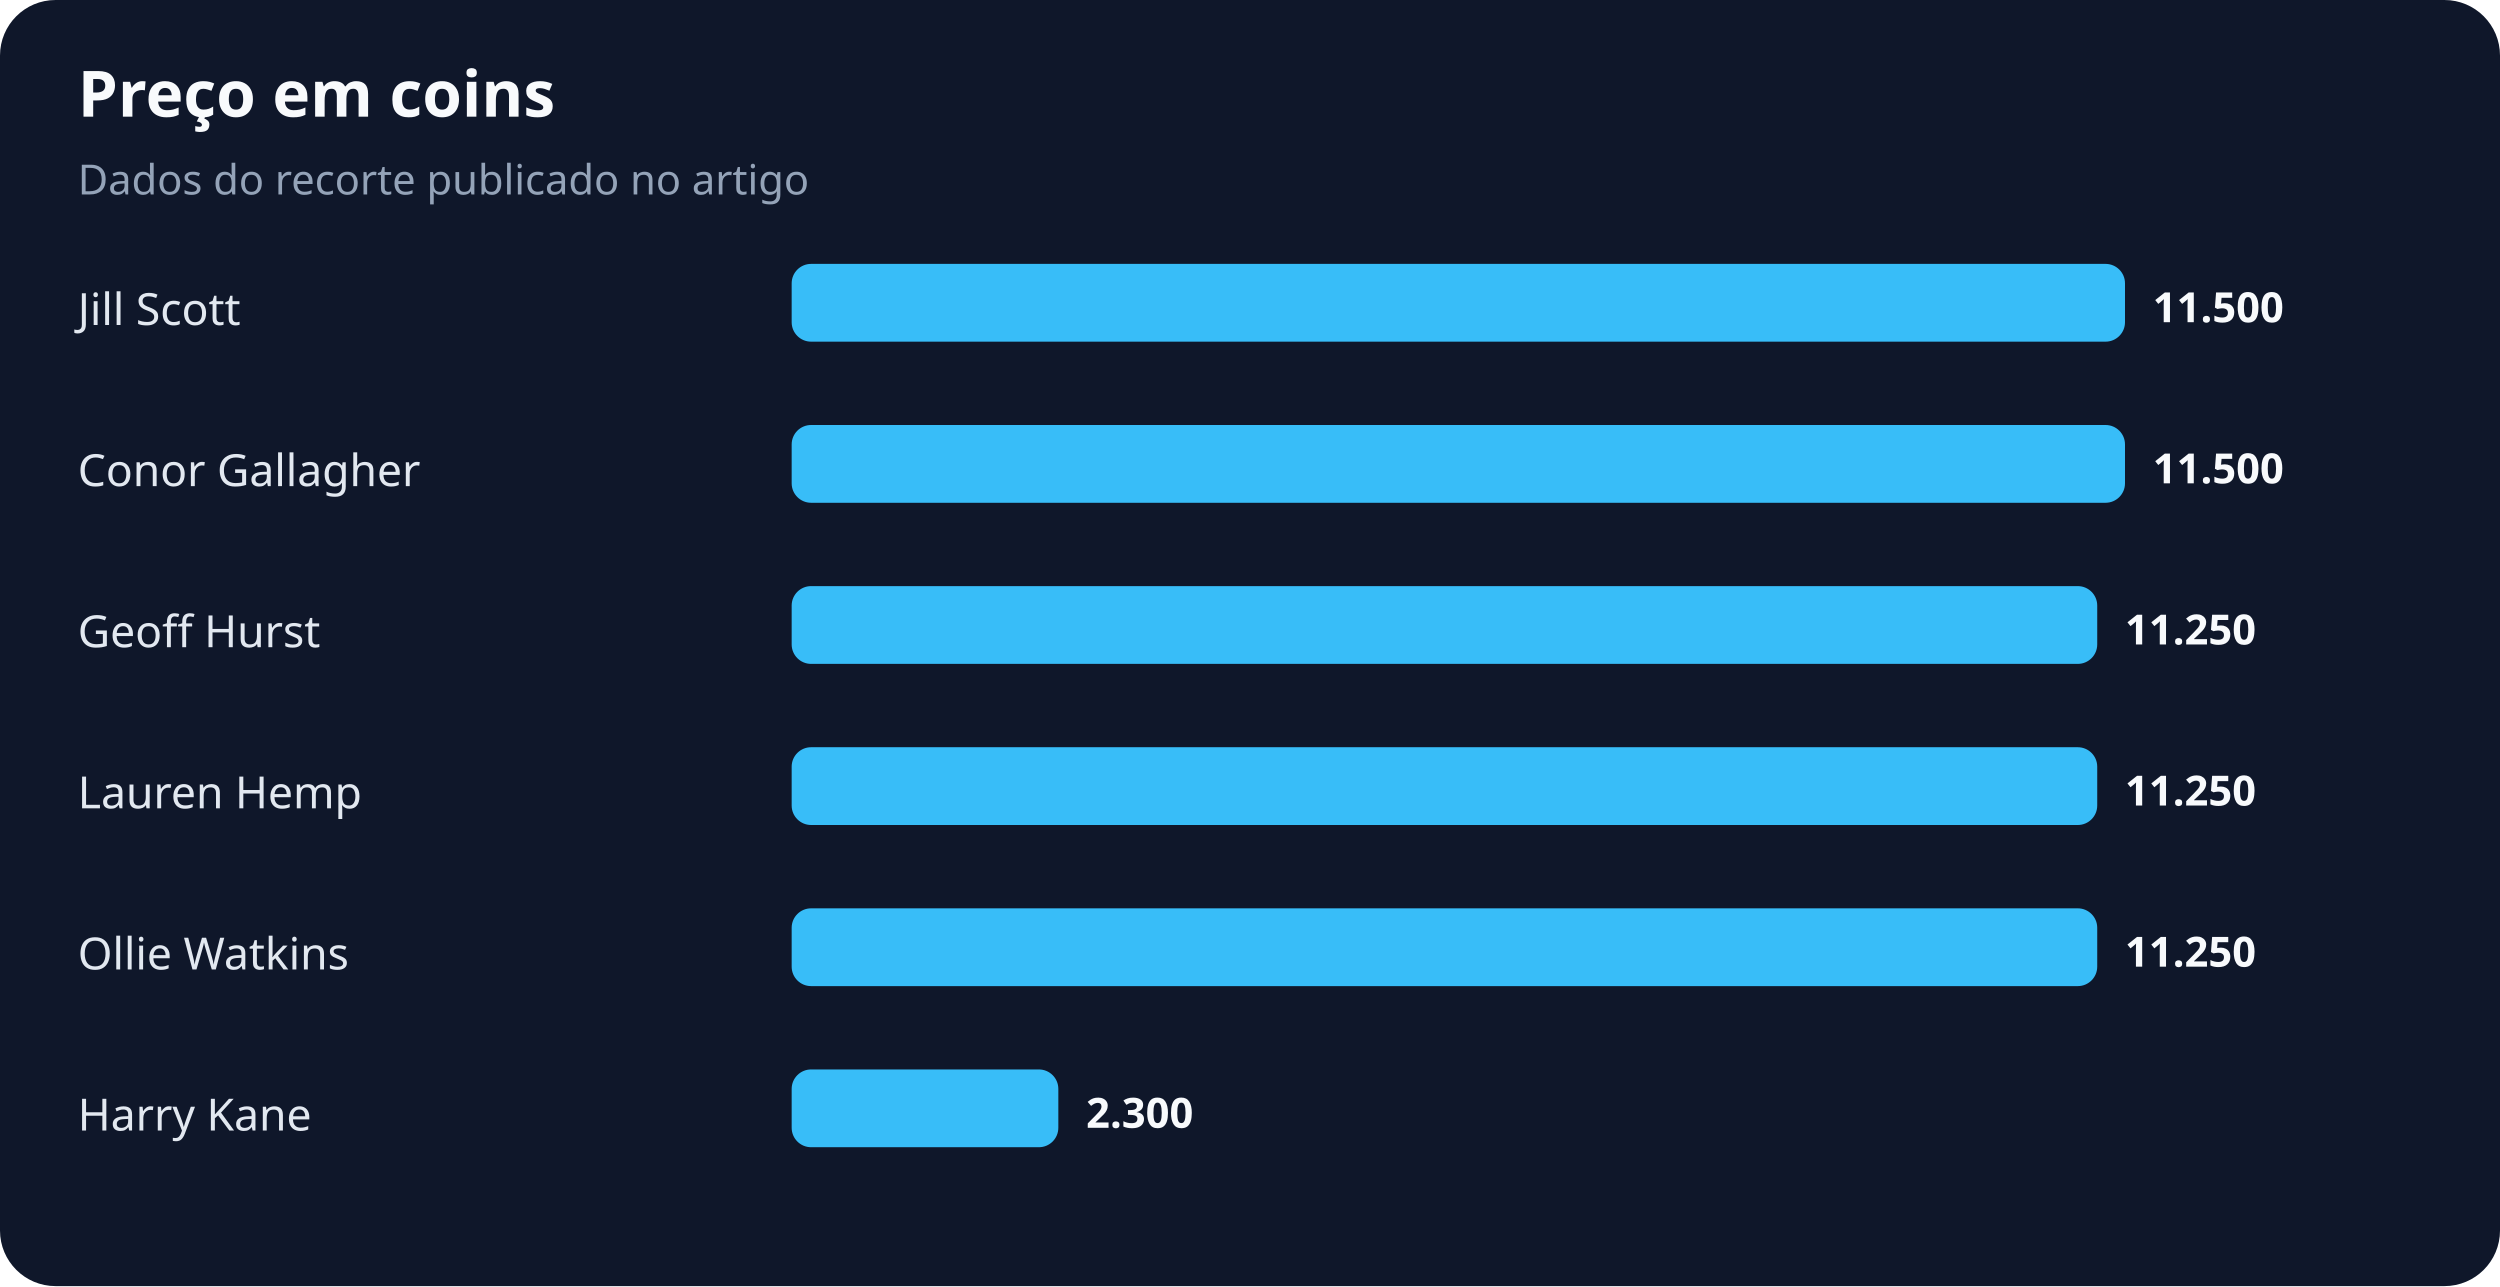
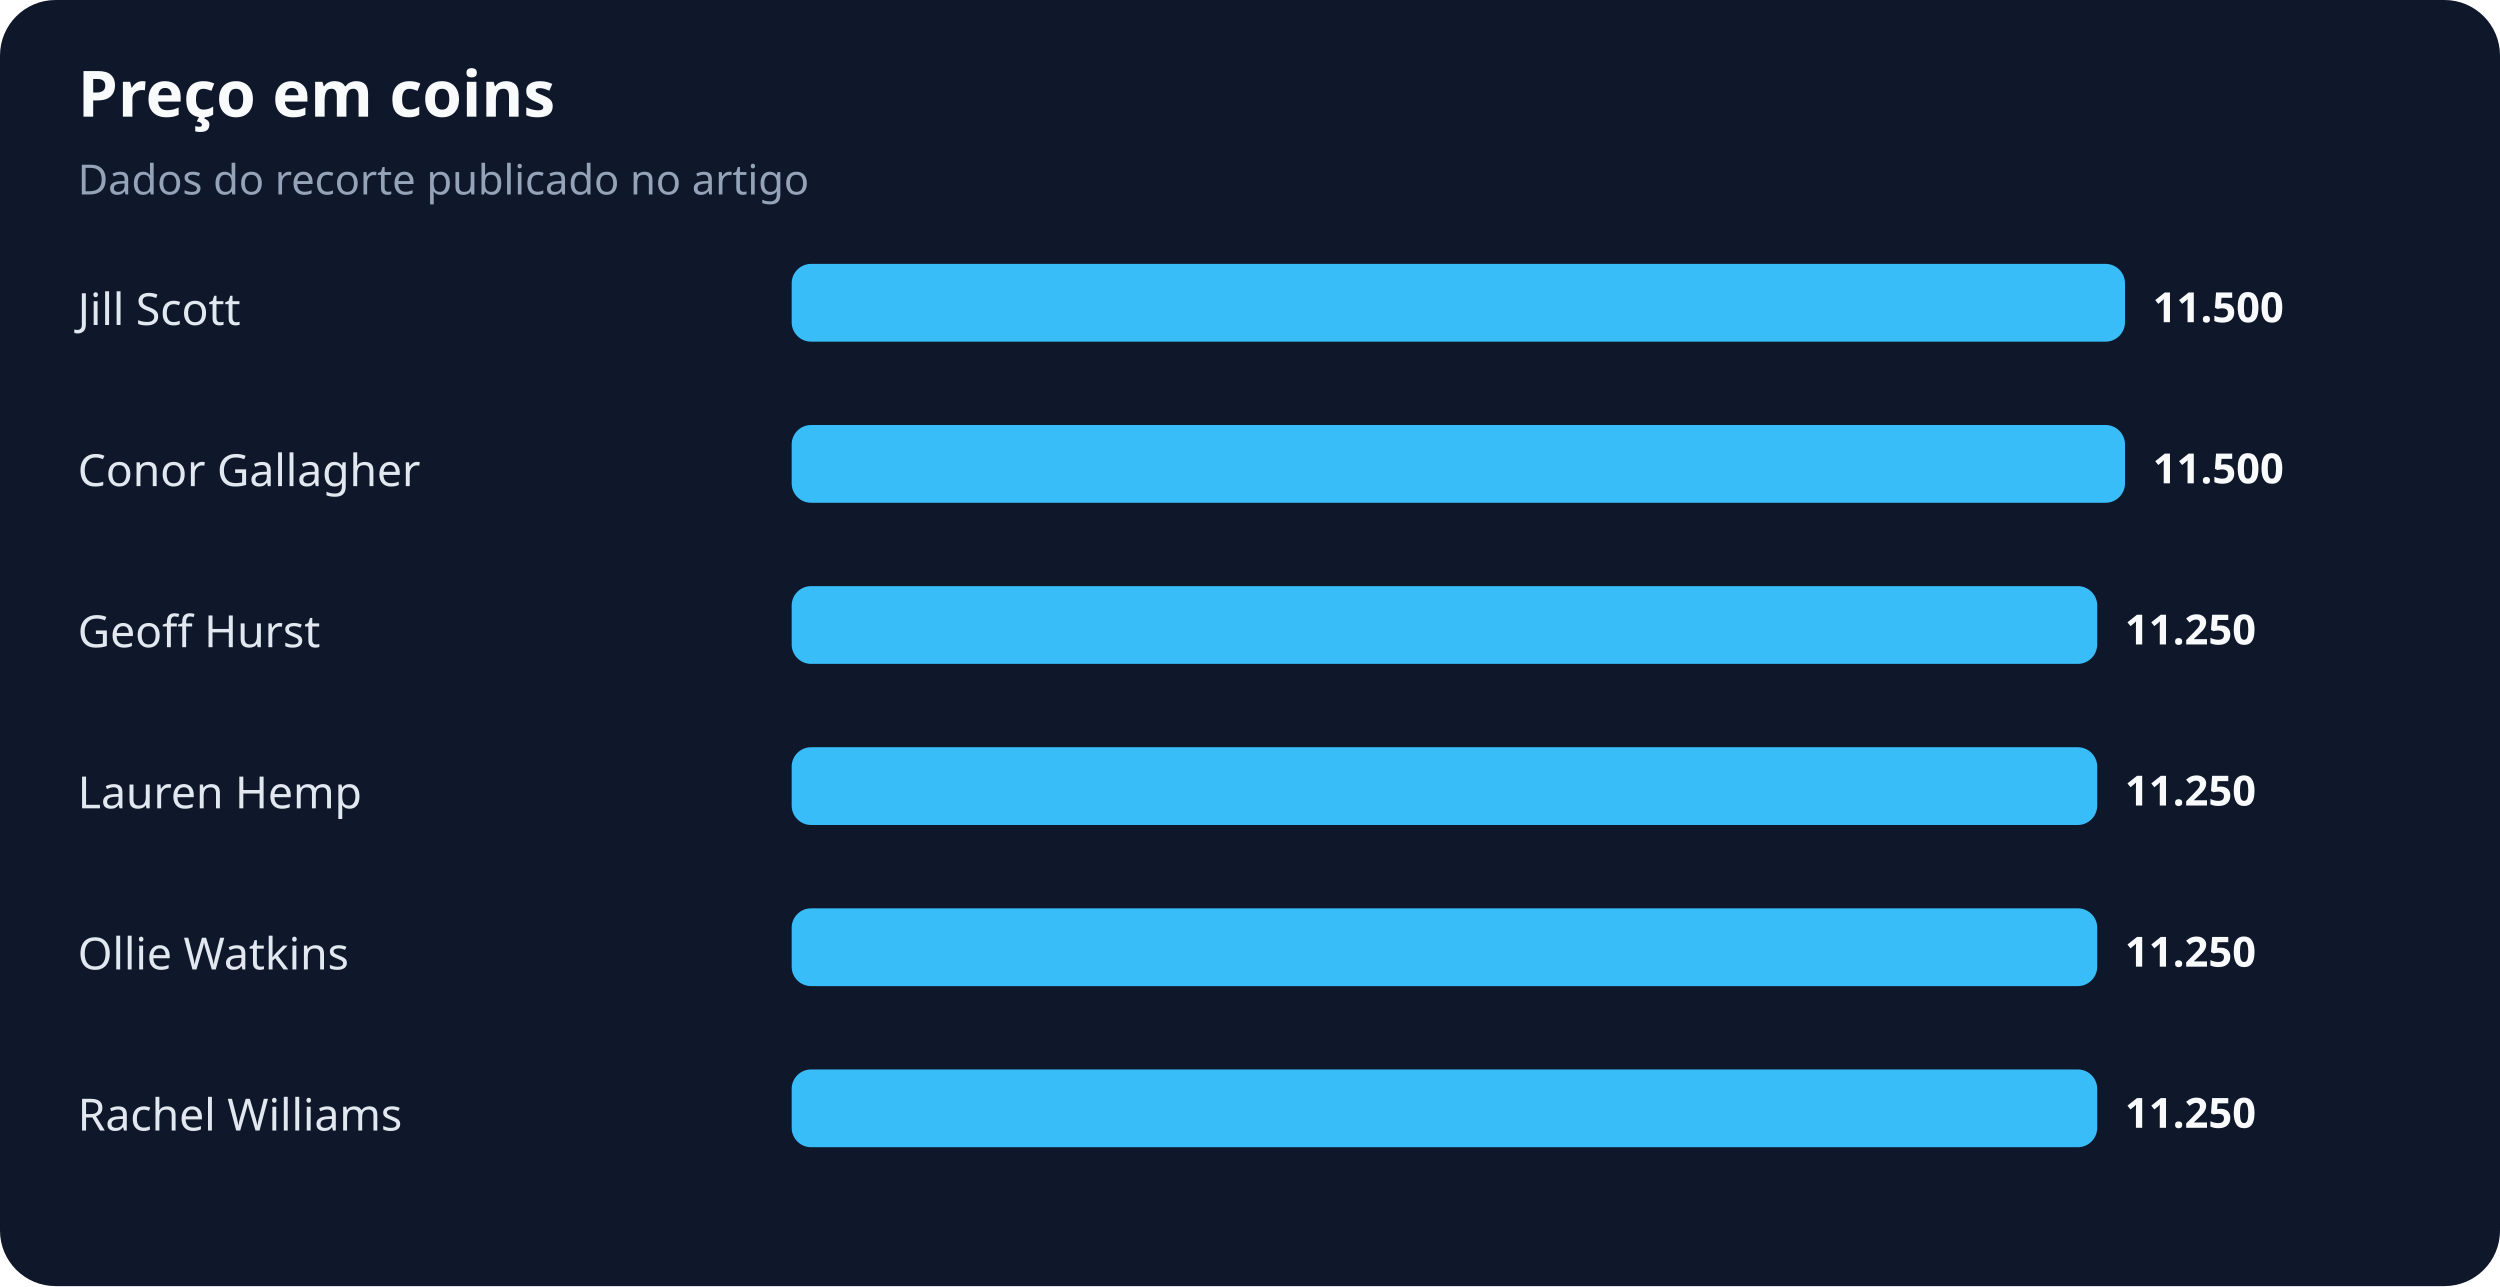
<svg xmlns="http://www.w3.org/2000/svg" width="900" height="463" viewBox="0 0 900 463" role="img" aria-labelledby="title desc">
  <rect width="100%" height="100%" rx="20" fill="#0f172a" />
  <text x="28" y="42" fill="#f8fafc" font-family="system-ui,sans-serif" font-size="23" font-weight="700">Preço em coins</text>
  <text x="28" y="70" fill="#94a3b8" font-family="system-ui,sans-serif" font-size="15">Dados do recorte publicado no artigo</text>
  <text x="28" y="117" fill="#e2e8f0" font-family="system-ui,sans-serif" font-size="16">Jill Scott</text>
  <rect x="285" y="95" width="480" height="28" rx="7" fill="#38bdf8" />
  <text x="775" y="116" fill="#f8fafc" font-family="system-ui,sans-serif" font-size="15" font-weight="700">11.500</text>
  <text x="28" y="175" fill="#e2e8f0" font-family="system-ui,sans-serif" font-size="16">Conor Gallagher</text>
  <rect x="285" y="153" width="480" height="28" rx="7" fill="#38bdf8" />
  <text x="775" y="174" fill="#f8fafc" font-family="system-ui,sans-serif" font-size="15" font-weight="700">11.500</text>
  <text x="28" y="233" fill="#e2e8f0" font-family="system-ui,sans-serif" font-size="16">Geoff Hurst</text>
  <rect x="285" y="211" width="470" height="28" rx="7" fill="#38bdf8" />
  <text x="765" y="232" fill="#f8fafc" font-family="system-ui,sans-serif" font-size="15" font-weight="700">11.250</text>
  <text x="28" y="291" fill="#e2e8f0" font-family="system-ui,sans-serif" font-size="16">Lauren Hemp</text>
  <rect x="285" y="269" width="470" height="28" rx="7" fill="#38bdf8" />
  <text x="765" y="290" fill="#f8fafc" font-family="system-ui,sans-serif" font-size="15" font-weight="700">11.250</text>
  <text x="28" y="349" fill="#e2e8f0" font-family="system-ui,sans-serif" font-size="16">Ollie Watkins</text>
  <rect x="285" y="327" width="470" height="28" rx="7" fill="#38bdf8" />
  <text x="765" y="348" fill="#f8fafc" font-family="system-ui,sans-serif" font-size="15" font-weight="700">11.250</text>
-   <text x="28" y="407" fill="#e2e8f0" font-family="system-ui,sans-serif" font-size="16">Harry Kane</text>
-   <rect x="285" y="385" width="96" height="28" rx="7" fill="#38bdf8" />
-   <text x="391" y="406" fill="#f8fafc" font-family="system-ui,sans-serif" font-size="15" font-weight="700">2.300</text>
+   <text x="28" y="407" fill="#e2e8f0" font-family="system-ui,sans-serif" font-size="16">Rachel Williams</text>
+   <rect x="285" y="385" width="470" height="28" rx="7" fill="#38bdf8" />
+   <text x="765" y="406" fill="#f8fafc" font-family="system-ui,sans-serif" font-size="15" font-weight="700">11.250</text>
</svg>
